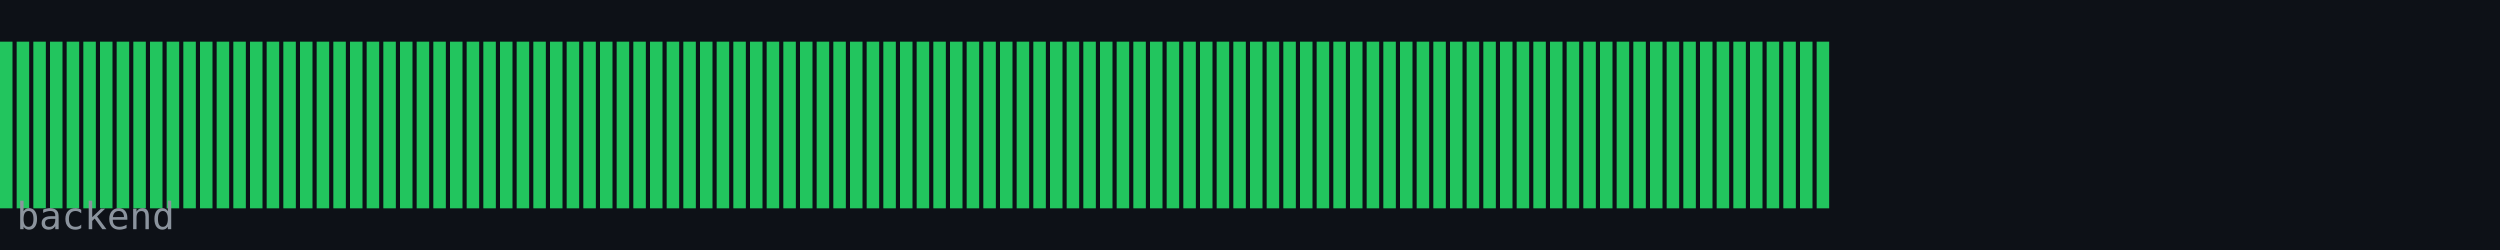
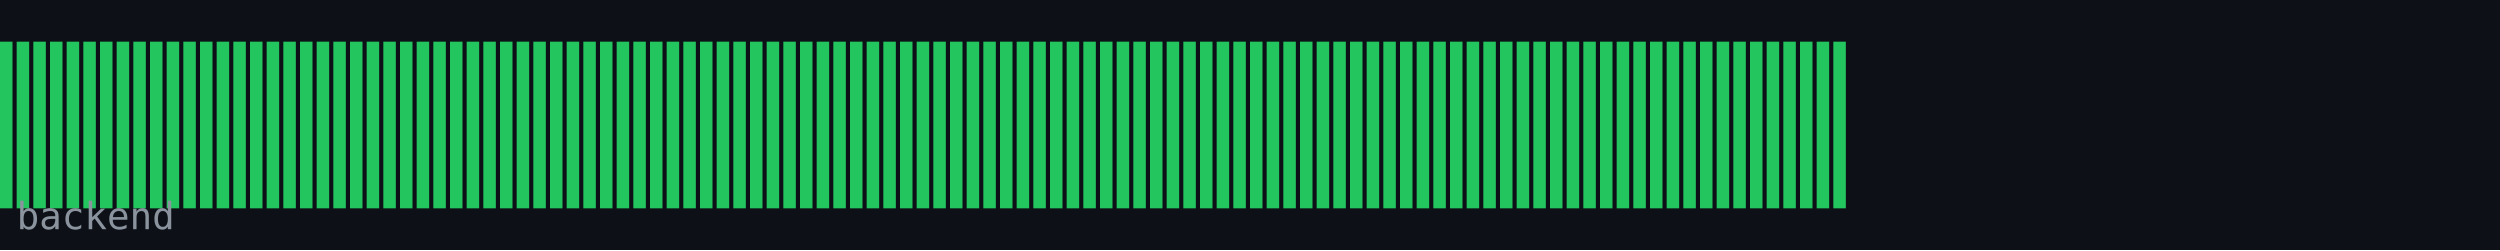
<svg xmlns="http://www.w3.org/2000/svg" width="600" height="60" viewBox="0 0 600 60">
  <rect width="600" height="60" fill="#0d1117" />
  <rect x="0" y="10" width="3" height="40" fill="#22c55e" />
  <rect x="4" y="10" width="3" height="40" fill="#22c55e" />
  <rect x="8" y="10" width="3" height="40" fill="#22c55e" />
  <rect x="12" y="10" width="3" height="40" fill="#22c55e" />
  <rect x="16" y="10" width="3" height="40" fill="#22c55e" />
  <rect x="20" y="10" width="3" height="40" fill="#22c55e" />
  <rect x="24" y="10" width="3" height="40" fill="#22c55e" />
  <rect x="28" y="10" width="3" height="40" fill="#22c55e" />
  <rect x="32" y="10" width="3" height="40" fill="#22c55e" />
  <rect x="36" y="10" width="3" height="40" fill="#22c55e" />
  <rect x="40" y="10" width="3" height="40" fill="#22c55e" />
  <rect x="44" y="10" width="3" height="40" fill="#22c55e" />
  <rect x="48" y="10" width="3" height="40" fill="#22c55e" />
  <rect x="52" y="10" width="3" height="40" fill="#22c55e" />
  <rect x="56" y="10" width="3" height="40" fill="#22c55e" />
  <rect x="60" y="10" width="3" height="40" fill="#22c55e" />
  <rect x="64" y="10" width="3" height="40" fill="#22c55e" />
  <rect x="68" y="10" width="3" height="40" fill="#22c55e" />
  <rect x="72" y="10" width="3" height="40" fill="#22c55e" />
  <rect x="76" y="10" width="3" height="40" fill="#22c55e" />
  <rect x="80" y="10" width="3" height="40" fill="#22c55e" />
  <rect x="84" y="10" width="3" height="40" fill="#22c55e" />
  <rect x="88" y="10" width="3" height="40" fill="#22c55e" />
  <rect x="92" y="10" width="3" height="40" fill="#22c55e" />
  <rect x="96" y="10" width="3" height="40" fill="#22c55e" />
  <rect x="100" y="10" width="3" height="40" fill="#22c55e" />
  <rect x="104" y="10" width="3" height="40" fill="#22c55e" />
  <rect x="108" y="10" width="3" height="40" fill="#22c55e" />
  <rect x="112" y="10" width="3" height="40" fill="#22c55e" />
  <rect x="116" y="10" width="3" height="40" fill="#22c55e" />
  <rect x="120" y="10" width="3" height="40" fill="#22c55e" />
  <rect x="124" y="10" width="3" height="40" fill="#22c55e" />
  <rect x="128" y="10" width="3" height="40" fill="#22c55e" />
  <rect x="132" y="10" width="3" height="40" fill="#22c55e" />
  <rect x="136" y="10" width="3" height="40" fill="#22c55e" />
  <rect x="140" y="10" width="3" height="40" fill="#22c55e" />
  <rect x="144" y="10" width="3" height="40" fill="#22c55e" />
  <rect x="148" y="10" width="3" height="40" fill="#22c55e" />
  <rect x="152" y="10" width="3" height="40" fill="#22c55e" />
  <rect x="156" y="10" width="3" height="40" fill="#22c55e" />
  <rect x="160" y="10" width="3" height="40" fill="#22c55e" />
  <rect x="164" y="10" width="3" height="40" fill="#22c55e" />
  <rect x="168" y="10" width="3" height="40" fill="#22c55e" />
  <rect x="172" y="10" width="3" height="40" fill="#22c55e" />
  <rect x="176" y="10" width="3" height="40" fill="#22c55e" />
  <rect x="180" y="10" width="3" height="40" fill="#22c55e" />
  <rect x="184" y="10" width="3" height="40" fill="#22c55e" />
  <rect x="188" y="10" width="3" height="40" fill="#22c55e" />
  <rect x="192" y="10" width="3" height="40" fill="#22c55e" />
  <rect x="196" y="10" width="3" height="40" fill="#22c55e" />
  <rect x="200" y="10" width="3" height="40" fill="#22c55e" />
  <rect x="204" y="10" width="3" height="40" fill="#22c55e" />
  <rect x="208" y="10" width="3" height="40" fill="#22c55e" />
  <rect x="212" y="10" width="3" height="40" fill="#22c55e" />
  <rect x="216" y="10" width="3" height="40" fill="#22c55e" />
  <rect x="220" y="10" width="3" height="40" fill="#22c55e" />
  <rect x="224" y="10" width="3" height="40" fill="#22c55e" />
  <rect x="228" y="10" width="3" height="40" fill="#22c55e" />
  <rect x="232" y="10" width="3" height="40" fill="#22c55e" />
  <rect x="236" y="10" width="3" height="40" fill="#22c55e" />
  <rect x="240" y="10" width="3" height="40" fill="#22c55e" />
  <rect x="244" y="10" width="3" height="40" fill="#22c55e" />
  <rect x="248" y="10" width="3" height="40" fill="#22c55e" />
  <rect x="252" y="10" width="3" height="40" fill="#22c55e" />
  <rect x="256" y="10" width="3" height="40" fill="#22c55e" />
  <rect x="260" y="10" width="3" height="40" fill="#22c55e" />
  <rect x="264" y="10" width="3" height="40" fill="#22c55e" />
  <rect x="268" y="10" width="3" height="40" fill="#22c55e" />
  <rect x="272" y="10" width="3" height="40" fill="#22c55e" />
  <rect x="276" y="10" width="3" height="40" fill="#22c55e" />
  <rect x="280" y="10" width="3" height="40" fill="#22c55e" />
  <rect x="284" y="10" width="3" height="40" fill="#22c55e" />
  <rect x="288" y="10" width="3" height="40" fill="#22c55e" />
  <rect x="292" y="10" width="3" height="40" fill="#22c55e" />
  <rect x="296" y="10" width="3" height="40" fill="#22c55e" />
  <rect x="300" y="10" width="3" height="40" fill="#22c55e" />
  <rect x="304" y="10" width="3" height="40" fill="#22c55e" />
  <rect x="308" y="10" width="3" height="40" fill="#22c55e" />
  <rect x="312" y="10" width="3" height="40" fill="#22c55e" />
  <rect x="316" y="10" width="3" height="40" fill="#22c55e" />
  <rect x="320" y="10" width="3" height="40" fill="#22c55e" />
  <rect x="324" y="10" width="3" height="40" fill="#22c55e" />
  <rect x="328" y="10" width="3" height="40" fill="#22c55e" />
  <rect x="332" y="10" width="3" height="40" fill="#22c55e" />
  <rect x="336" y="10" width="3" height="40" fill="#22c55e" />
  <rect x="340" y="10" width="3" height="40" fill="#22c55e" />
  <rect x="344" y="10" width="3" height="40" fill="#22c55e" />
  <rect x="348" y="10" width="3" height="40" fill="#22c55e" />
  <rect x="352" y="10" width="3" height="40" fill="#22c55e" />
  <rect x="356" y="10" width="3" height="40" fill="#22c55e" />
  <rect x="360" y="10" width="3" height="40" fill="#22c55e" />
  <rect x="364" y="10" width="3" height="40" fill="#22c55e" />
  <rect x="368" y="10" width="3" height="40" fill="#22c55e" />
  <rect x="372" y="10" width="3" height="40" fill="#22c55e" />
  <rect x="376" y="10" width="3" height="40" fill="#22c55e" />
  <rect x="380" y="10" width="3" height="40" fill="#22c55e" />
  <rect x="384" y="10" width="3" height="40" fill="#22c55e" />
  <rect x="388" y="10" width="3" height="40" fill="#22c55e" />
  <rect x="392" y="10" width="3" height="40" fill="#22c55e" />
  <rect x="396" y="10" width="3" height="40" fill="#22c55e" />
  <rect x="400" y="10" width="3" height="40" fill="#22c55e" />
  <rect x="404" y="10" width="3" height="40" fill="#22c55e" />
  <rect x="408" y="10" width="3" height="40" fill="#22c55e" />
  <rect x="412" y="10" width="3" height="40" fill="#22c55e" />
  <rect x="416" y="10" width="3" height="40" fill="#22c55e" />
  <rect x="420" y="10" width="3" height="40" fill="#22c55e" />
  <rect x="424" y="10" width="3" height="40" fill="#22c55e" />
  <rect x="428" y="10" width="3" height="40" fill="#22c55e" />
  <rect x="432" y="10" width="3" height="40" fill="#22c55e" />
  <rect x="436" y="10" width="3" height="40" fill="#22c55e" />
+   <rect x="440" y="10" width="3" height="40" fill="#22c55e" />
  <text x="4" y="55" font-family="monospace" font-size="9" fill="#8b949e">backend</text>
</svg>
